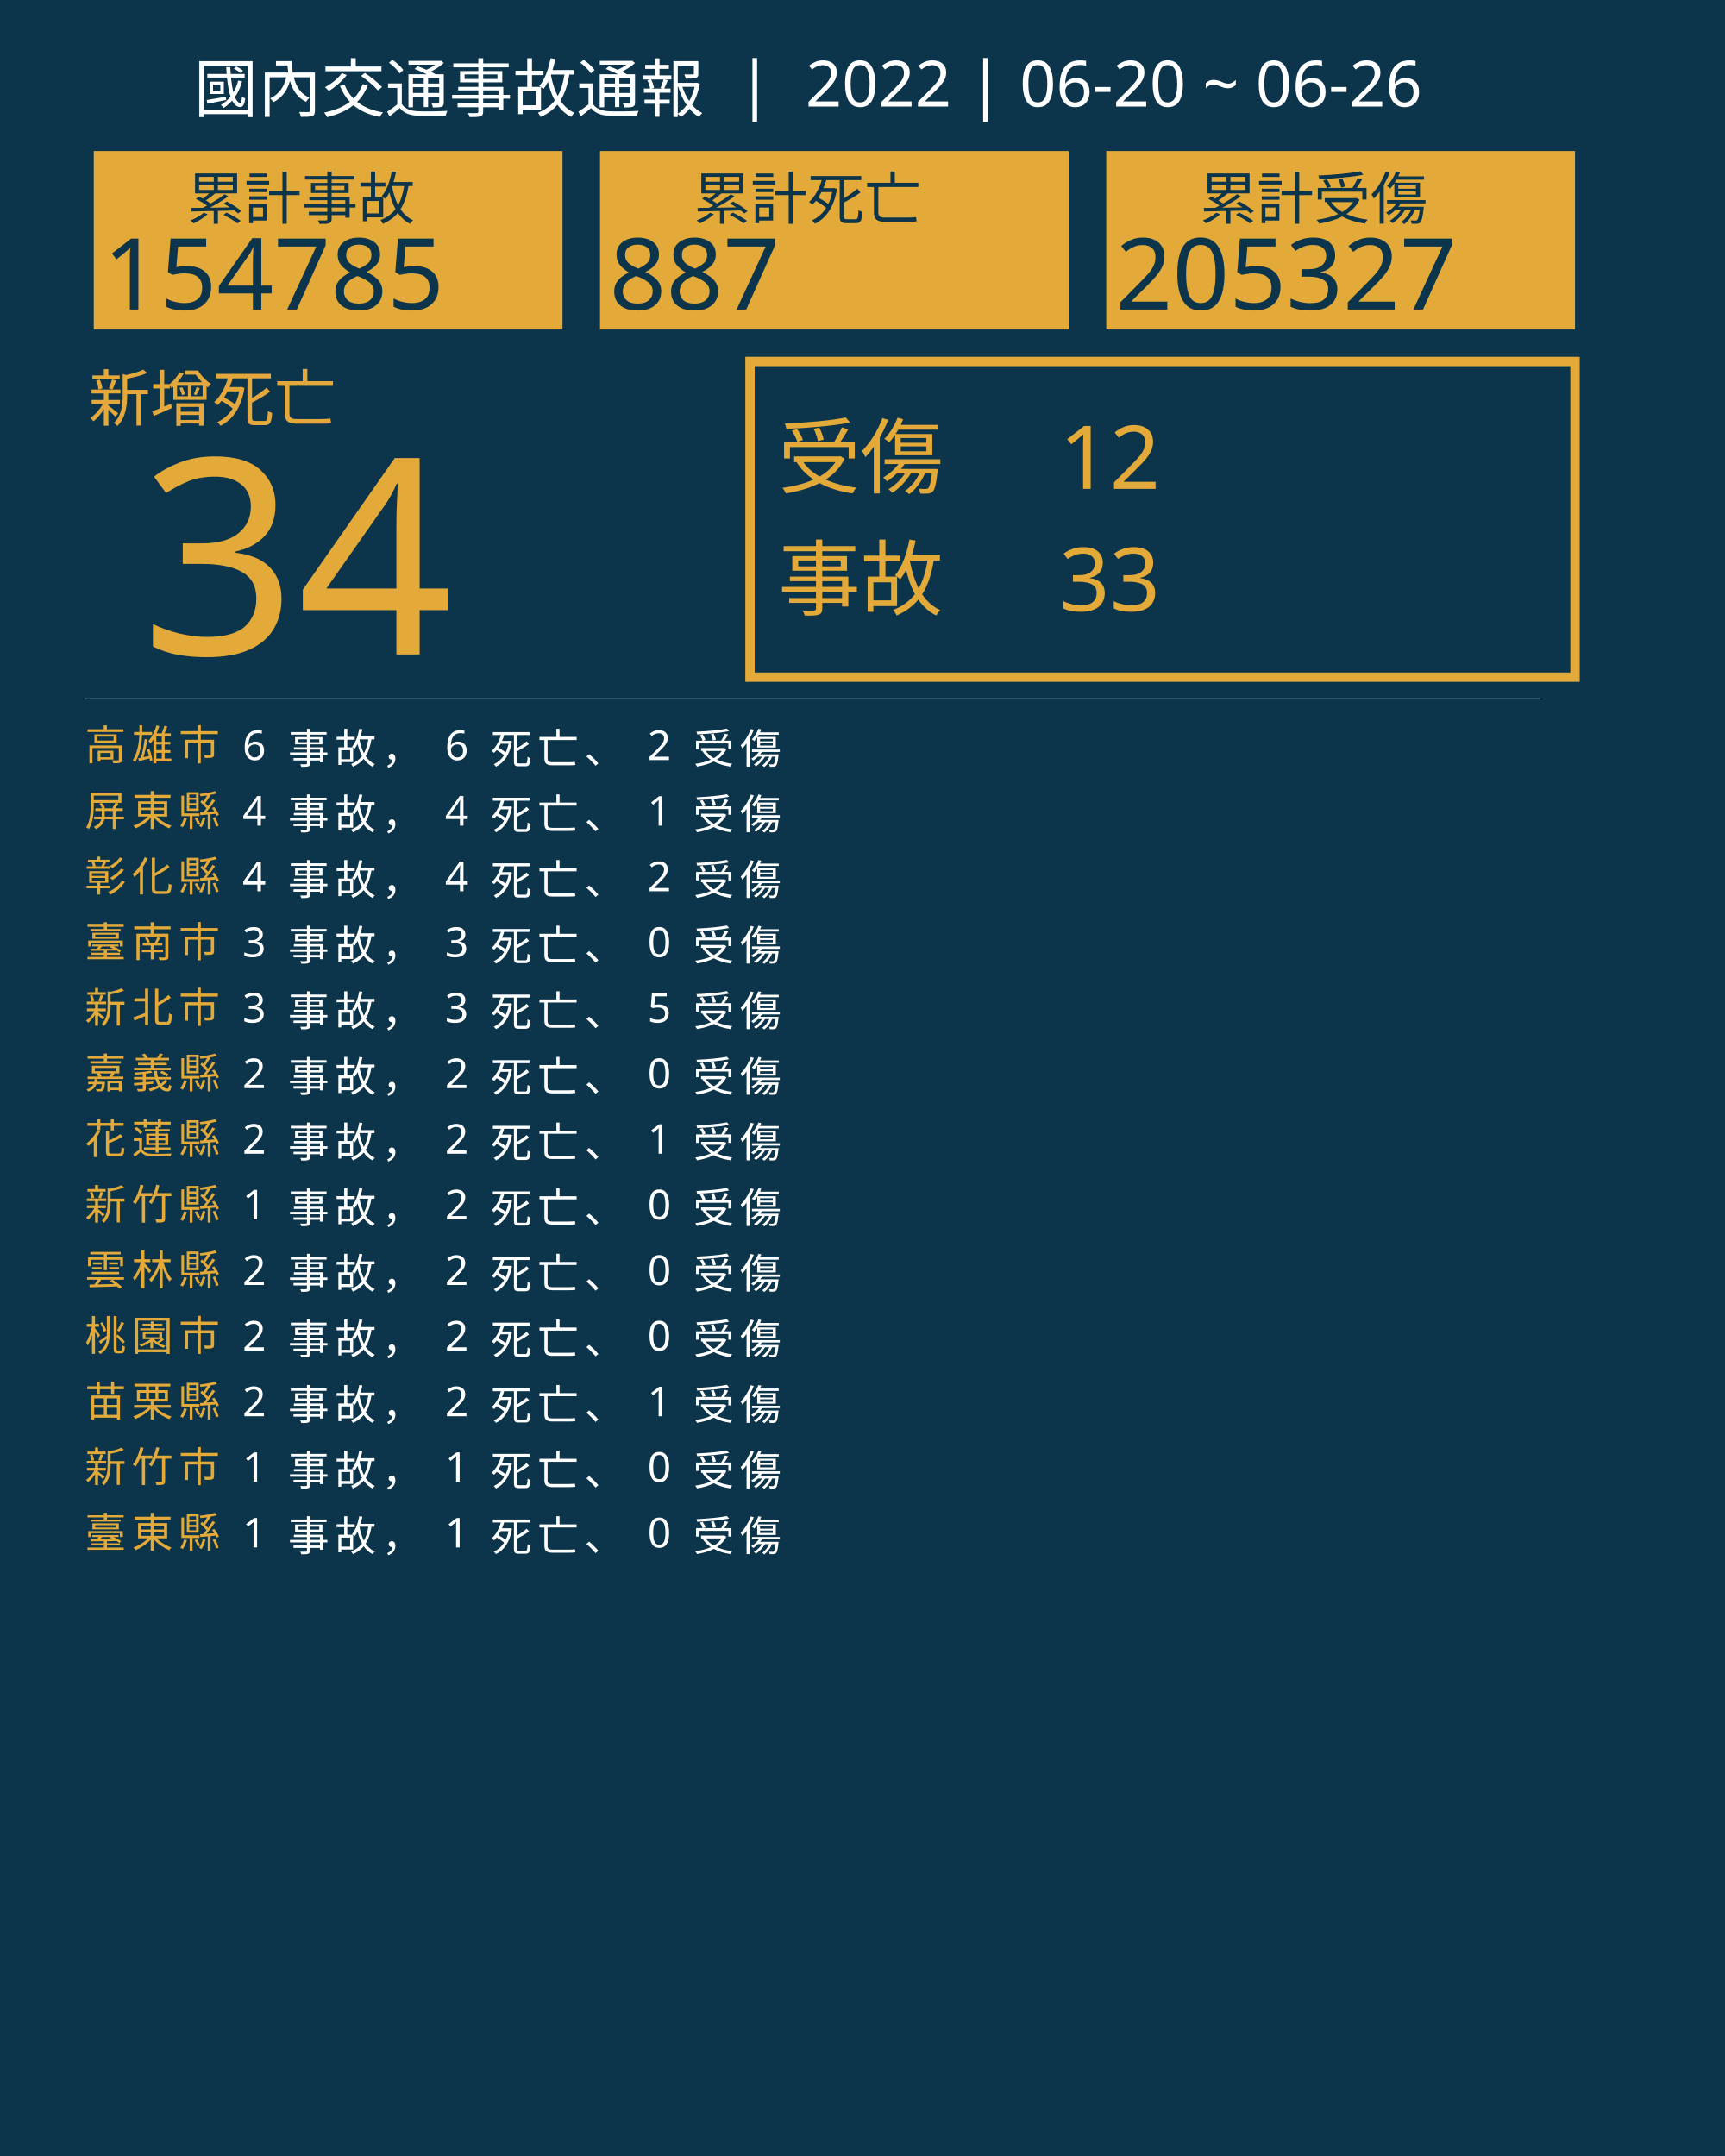
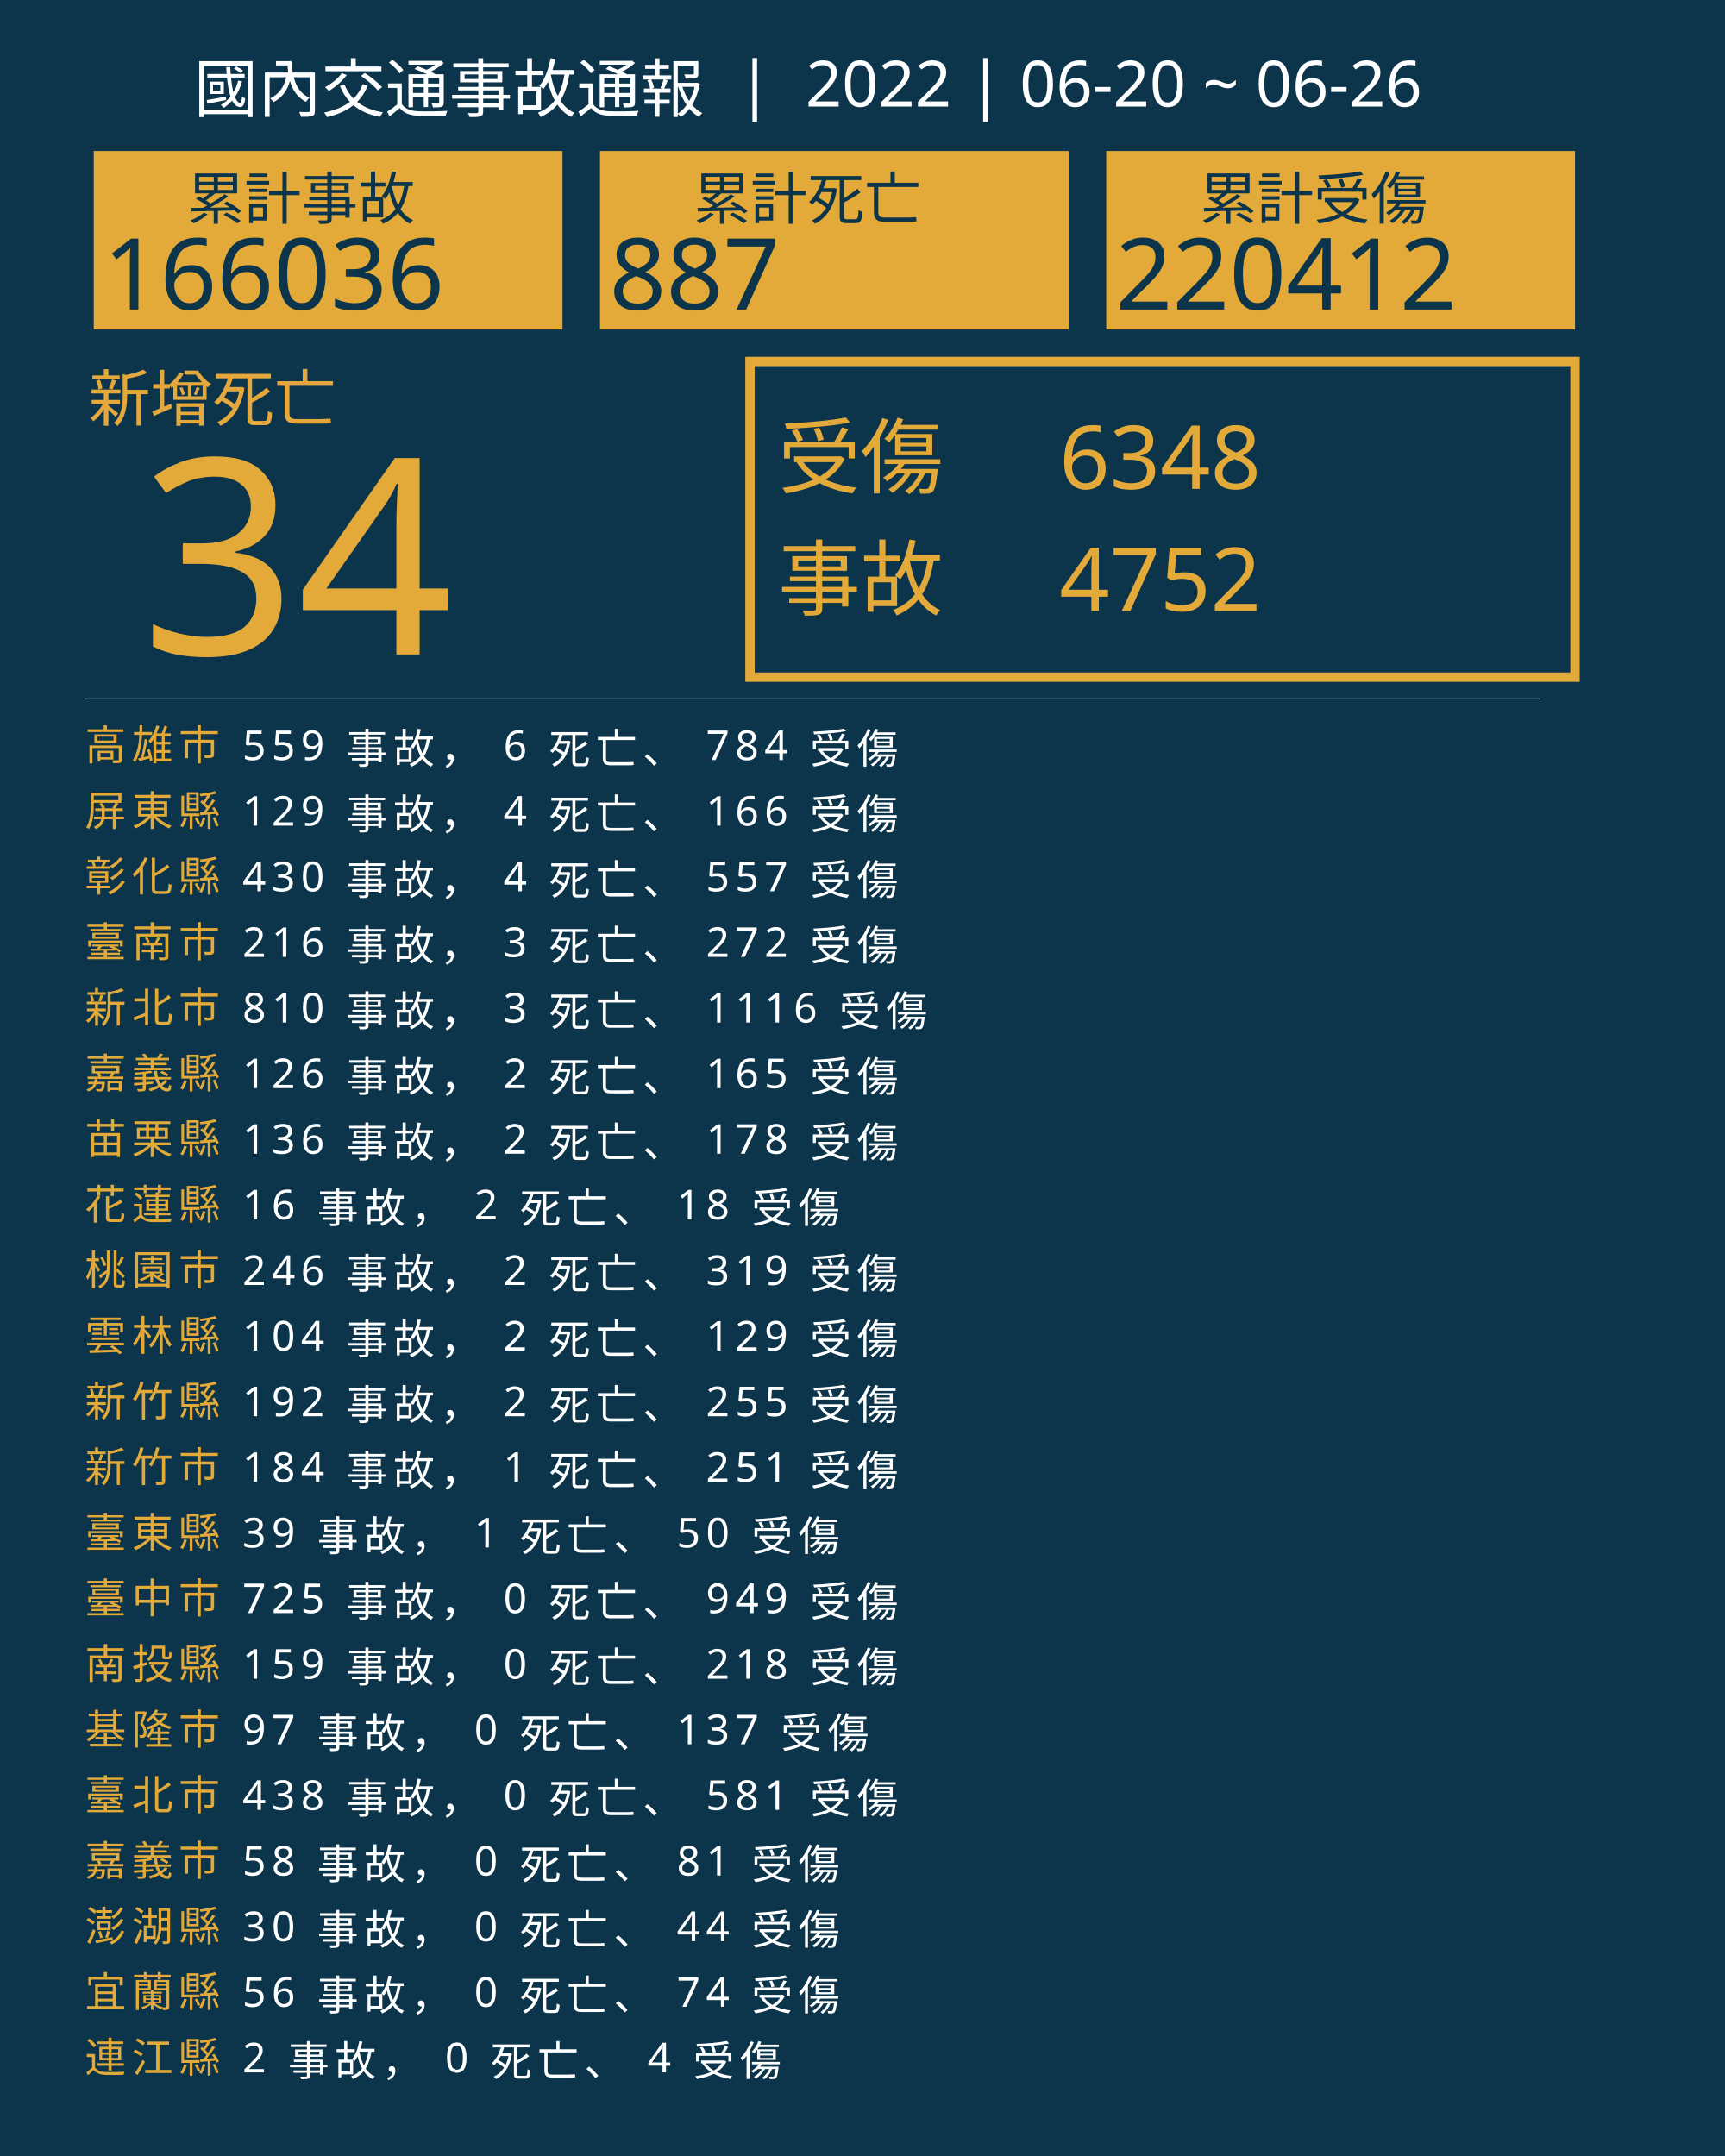
<svg xmlns="http://www.w3.org/2000/svg" version="1.1" id="圖層_1" x="0px" y="0px" viewBox="0 0 1840 2300" style="enable-background:new 0 0 1840 2300;" xml:space="preserve">
  <style type="text/css">
	.st0{fill:#0C354B;}
	.st1{fill:#E5A83D;}
	.st2{font-family:'NotoSansCJKtc-Bold-B5pc-H';}
	.st3{font-size:66px;}
	.st4{fill:#E3AA39;}
	.st5{font-family:'Arial-BoldMT';}
	.st6{font-size:291.776px;}
	.st7{fill:none;stroke:#E3AA39;stroke-miterlimit:10;stroke-width:10;}
	.st8{font-family:'NotoSansCJKtc-Light-B5pc-H';}
	.st9{font-size:88px;}
	.st10{font-family:'NotoSansCJKtc-Medium-B5pc-H';}
	.st11{font-size:94px;}
	.st12{fill:none;stroke:#8AAFC1;stroke-miterlimit:10;}
	.st13{font-size:60.649px;}
	.st14{font-size:106px;}
	.st15{fill:none;}
	.st16{font-size:44px;}
	.st17{letter-spacing:6;}
	.st18{fill:#FFFFFF;}
	.st19{letter-spacing:1;}
	.st20{font-size:68px;}
</style>
  <rect class="st0" width="1840" height="2300" />
  <text transform="matrix(1 0 0 1 94.5001 449.017)" class="st1 st2 st3">新增死亡</text>
  <g>
    <text transform="matrix(1 0 0 1 150 698.1412)" class="st4 st5 st6">34</text>
  </g>
  <g>
    <rect x="800" y="385.6" class="st7" width="880" height="336.8" />
    <g>
      <text transform="matrix(1 0 0 1 830 519.593)" class="st4 st8 st9">受傷</text>
-       <text transform="matrix(1 0 0 1 1130 521.5084)" class="st4 st10 st11">12</text>
-       <text transform="matrix(1 0 0 1 1130 651.7274)" class="st4 st10 st11">33</text>
+       <text transform="matrix(1 0 0 1 1130 521.5084)" class="st4 st10 st11">6348</text>
+       <text transform="matrix(1 0 0 1 1130 651.7274)" class="st4 st10 st11">4752</text>
      <text transform="matrix(1 0 0 1 830 649.4965)" class="st4 st8 st9">事故</text>
    </g>
  </g>
  <line class="st12" x1="90" y1="745.5" x2="1643" y2="745.5" />
  <g>
    <g>
      <rect x="100" y="161.1" class="st4" width="500" height="190.4" />
      <g>
        <text transform="matrix(1 0 0 1 200 233.9079)" class="st0 st10 st13">累計事故</text>
        <g>
-           <text transform="matrix(1 0 0 1 110 330.2121)" class="st0 st5 st14">154785</text>
+           <text transform="matrix(1 0 0 1 110 330.2121)" class="st0 st5 st14">166036</text>
        </g>
      </g>
    </g>
    <g>
      <rect x="640" y="161.1" class="st4" width="500" height="190.4" />
      <g>
        <text transform="matrix(1 0 0 1 740 233.908)" class="st0 st10 st13">累計死亡</text>
        <g>
          <text transform="matrix(1 0 0 1 650 330.2122)" class="st0 st5 st14">887</text>
        </g>
      </g>
    </g>
    <g>
      <rect x="1180" y="161.1" class="st4" width="500" height="190.4" />
      <g>
        <text transform="matrix(1 0 0 1 1280 233.908)" class="st0 st10 st13">累計受傷</text>
        <g>
-           <text transform="matrix(1 0 0 1 1190 330.2122)" class="st0 st5 st14">205327</text>
+           <text transform="matrix(1 0 0 1 1190 330.2122)" class="st0 st5 st14">220412</text>
        </g>
      </g>
    </g>
  </g>
  <rect x="90.6" y="772.1" class="st15" width="1141.8" height="314.8" />
  <text transform="matrix(1 0 0 1 90.5591 810.7965)">
    <tspan x="0" y="0" class="st4 st10 st16 st17">高雄市</tspan>
-     <tspan x="150.6" y="0" class="st18 st10 st16 st17"> 6 事故， 6 死亡、 2 受傷</tspan>
+     <tspan x="150.6" y="0" class="st18 st10 st16 st17"> 559 事故， 6 死亡、 784 受傷</tspan>
    <tspan x="0" y="70" class="st4 st10 st16 st17">屏東縣</tspan>
-     <tspan x="150.6" y="70" class="st18 st10 st16 st17"> 4 事故， 4 死亡、 1 受傷</tspan>
+     <tspan x="150.6" y="70" class="st18 st10 st16 st17"> 129 事故， 4 死亡、 166 受傷</tspan>
    <tspan x="0" y="140" class="st4 st10 st16 st17">彰化縣</tspan>
-     <tspan x="150.6" y="140" class="st18 st10 st16 st17"> 4 事故， 4 死亡、 2 受傷</tspan>
+     <tspan x="150.6" y="140" class="st18 st10 st16 st17"> 430 事故， 4 死亡、 557 受傷</tspan>
    <tspan x="0" y="210" class="st4 st10 st16 st17">臺南市</tspan>
-     <tspan x="150.6" y="210" class="st18 st10 st16 st17"> 3 事故， 3 死亡、 0 受傷</tspan>
+     <tspan x="150.6" y="210" class="st18 st10 st16 st17"> 216 事故， 3 死亡、 272 受傷</tspan>
    <tspan x="0" y="280" class="st4 st10 st16 st17">新北市</tspan>
-     <tspan x="150.6" y="280" class="st18 st10 st16 st17"> 3 事故， 3 死亡、 5 受傷</tspan>
+     <tspan x="150.6" y="280" class="st18 st10 st16 st17"> 810 事故， 3 死亡、 1116 受傷</tspan>
    <tspan x="0" y="350" class="st4 st10 st16 st17">嘉義縣</tspan>
-     <tspan x="150.6" y="350" class="st18 st10 st16 st17"> 2 事故， 2 死亡、 0 受傷</tspan>
-     <tspan x="0" y="420" class="st4 st10 st16 st17">花蓮縣</tspan>
-     <tspan x="150.6" y="420" class="st18 st10 st16 st17"> 2 事故， 2 死亡、 1 受傷</tspan>
-     <tspan x="0" y="490" class="st4 st10 st16 st17">新竹縣</tspan>
-     <tspan x="150.6" y="490" class="st18 st10 st16 st17"> 1 事故， 2 死亡、 0 受傷</tspan>
-     <tspan x="0" y="560" class="st4 st10 st16 st17">雲林縣</tspan>
-     <tspan x="150.6" y="560" class="st18 st10 st16 st17"> 2 事故， 2 死亡、 0 受傷</tspan>
-     <tspan x="0" y="630" class="st4 st10 st16 st17">桃園市</tspan>
-     <tspan x="150.6" y="630" class="st18 st10 st16 st17"> 2 事故， 2 死亡、 0 受傷</tspan>
-     <tspan x="0" y="700" class="st4 st10 st16 st17">苗栗縣</tspan>
-     <tspan x="150.6" y="700" class="st18 st10 st16 st17"> 2 事故， 2 死亡、 1 受傷</tspan>
+     <tspan x="150.6" y="350" class="st18 st10 st16 st17"> 126 事故， 2 死亡、 165 受傷</tspan>
+     <tspan x="0" y="420" class="st4 st10 st16 st17">苗栗縣</tspan>
+     <tspan x="150.6" y="420" class="st18 st10 st16 st17"> 136 事故， 2 死亡、 178 受傷</tspan>
+     <tspan x="0" y="490" class="st4 st10 st16 st17">花蓮縣</tspan>
+     <tspan x="150.6" y="490" class="st18 st10 st16 st17"> 16 事故， 2 死亡、 18 受傷</tspan>
+     <tspan x="0" y="560" class="st4 st10 st16 st17">桃園市</tspan>
+     <tspan x="150.6" y="560" class="st18 st10 st16 st17"> 246 事故， 2 死亡、 319 受傷</tspan>
+     <tspan x="0" y="630" class="st4 st10 st16 st17">雲林縣</tspan>
+     <tspan x="150.6" y="630" class="st18 st10 st16 st17"> 104 事故， 2 死亡、 129 受傷</tspan>
+     <tspan x="0" y="700" class="st4 st10 st16 st17">新竹縣</tspan>
+     <tspan x="150.6" y="700" class="st18 st10 st16 st17"> 192 事故， 2 死亡、 255 受傷</tspan>
    <tspan x="0" y="770" class="st4 st10 st16 st17">新竹市</tspan>
-     <tspan x="150.6" y="770" class="st18 st10 st16 st17"> 1 事故， 1 死亡、 0 受傷</tspan>
+     <tspan x="150.6" y="770" class="st18 st10 st16 st17"> 184 事故， 1 死亡、 251 受傷</tspan>
    <tspan x="0" y="840" class="st4 st10 st16 st17">臺東縣</tspan>
-     <tspan x="150.6" y="840" class="st18 st10 st16 st17"> 1 事故， 1 死亡、 0 受傷</tspan>
+     <tspan x="150.6" y="840" class="st18 st10 st16 st17"> 39 事故， 1 死亡、 50 受傷</tspan>
+     <tspan x="0" y="910" class="st4 st10 st16 st17">臺中市</tspan>
+     <tspan x="150.6" y="910" class="st18 st10 st16 st17"> 725 事故， 0 死亡、 949 受傷</tspan>
+     <tspan x="0" y="980" class="st4 st10 st16 st17">南投縣</tspan>
+     <tspan x="150.6" y="980" class="st18 st10 st16 st17"> 159 事故， 0 死亡、 218 受傷</tspan>
+     <tspan x="0" y="1050" class="st4 st10 st16 st17">基隆市</tspan>
+     <tspan x="150.6" y="1050" class="st18 st10 st16 st17"> 97 事故， 0 死亡、 137 受傷</tspan>
+     <tspan x="0" y="1120" class="st4 st10 st16 st17">臺北市</tspan>
+     <tspan x="150.6" y="1120" class="st18 st10 st16 st17"> 438 事故， 0 死亡、 581 受傷</tspan>
+     <tspan x="0" y="1190" class="st4 st10 st16 st17">嘉義市</tspan>
+     <tspan x="150.6" y="1190" class="st18 st10 st16 st17"> 58 事故， 0 死亡、 81 受傷</tspan>
+     <tspan x="0" y="1260" class="st4 st10 st16 st17">澎湖縣</tspan>
+     <tspan x="150.6" y="1260" class="st18 st10 st16 st17"> 30 事故， 0 死亡、 44 受傷</tspan>
+     <tspan x="0" y="1330" class="st4 st10 st16 st17">宜蘭縣</tspan>
+     <tspan x="150.6" y="1330" class="st18 st10 st16 st17"> 56 事故， 0 死亡、 74 受傷</tspan>
+     <tspan x="0" y="1400" class="st4 st10 st16 st17">連江縣</tspan>
+     <tspan x="150.6" y="1400" class="st18 st10 st16 st17"> 2 事故， 0 死亡、 4 受傷</tspan>
  </text>
  <text transform="matrix(1 0 0 1 207 119.2712)" class="st18 st8 st20">國內交通事故通報  |  2022 | 06-20 ~ 06-26</text>
</svg>
